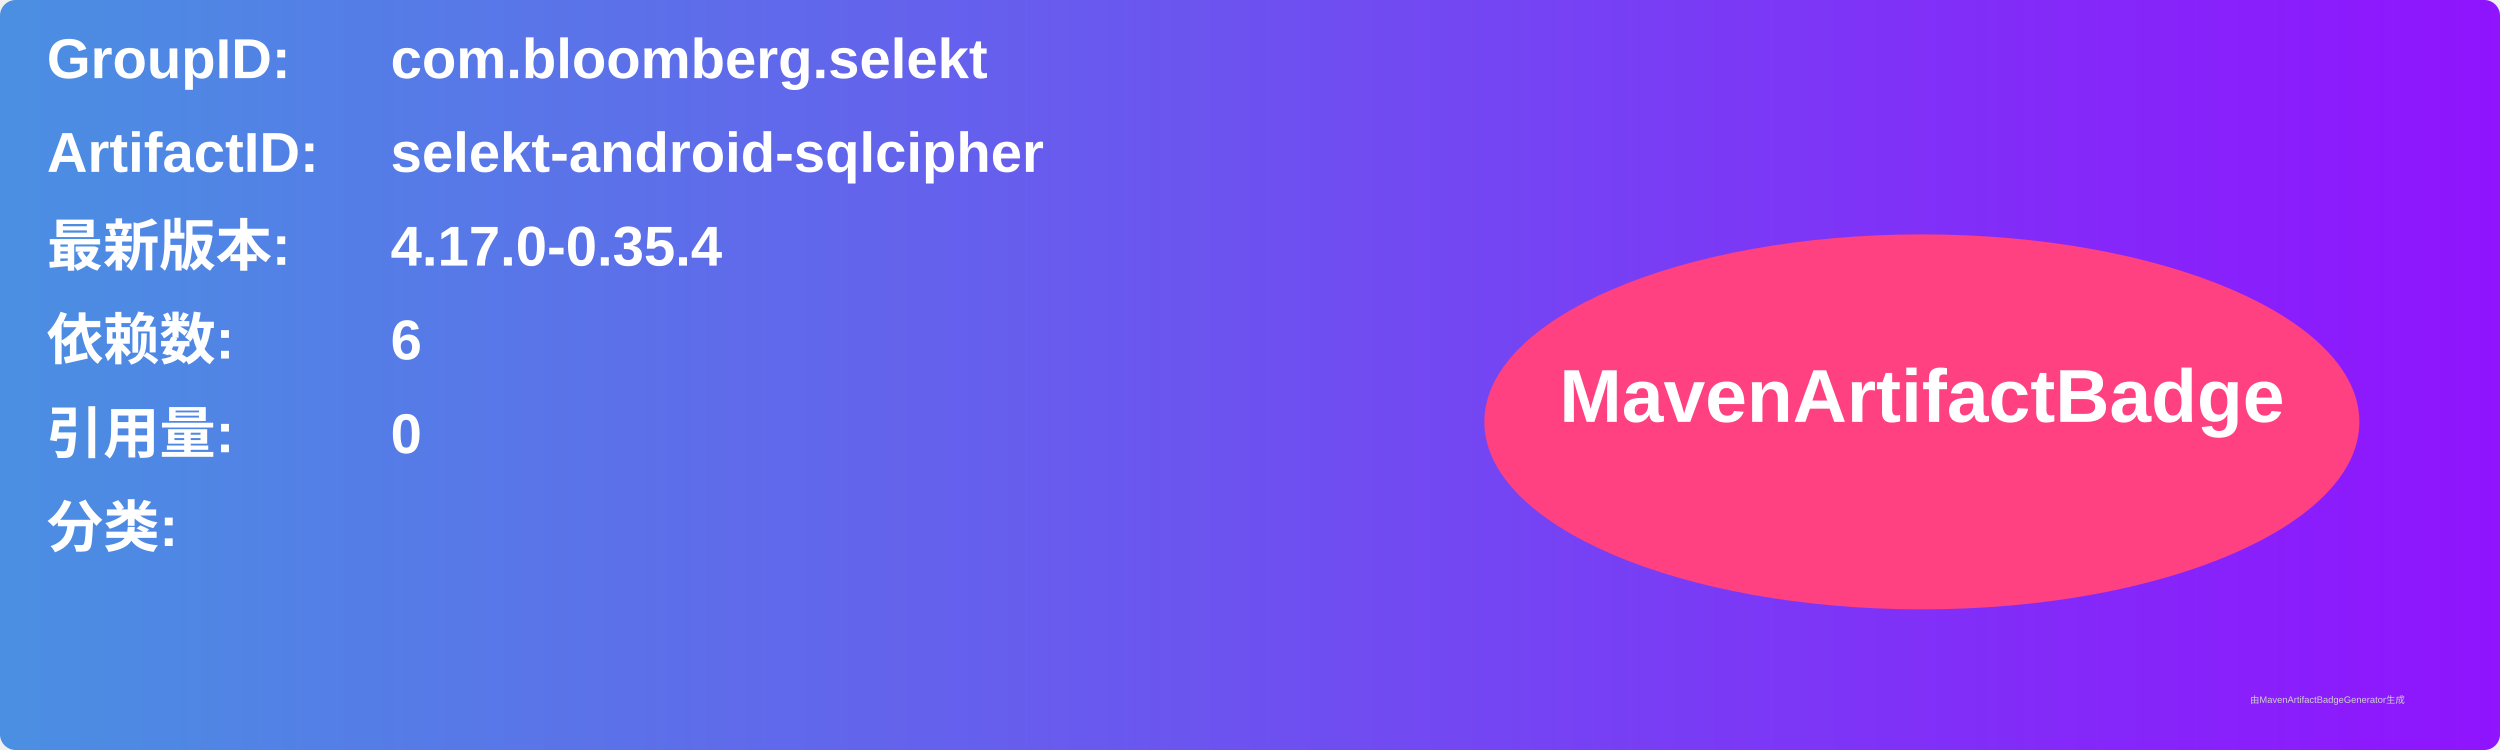
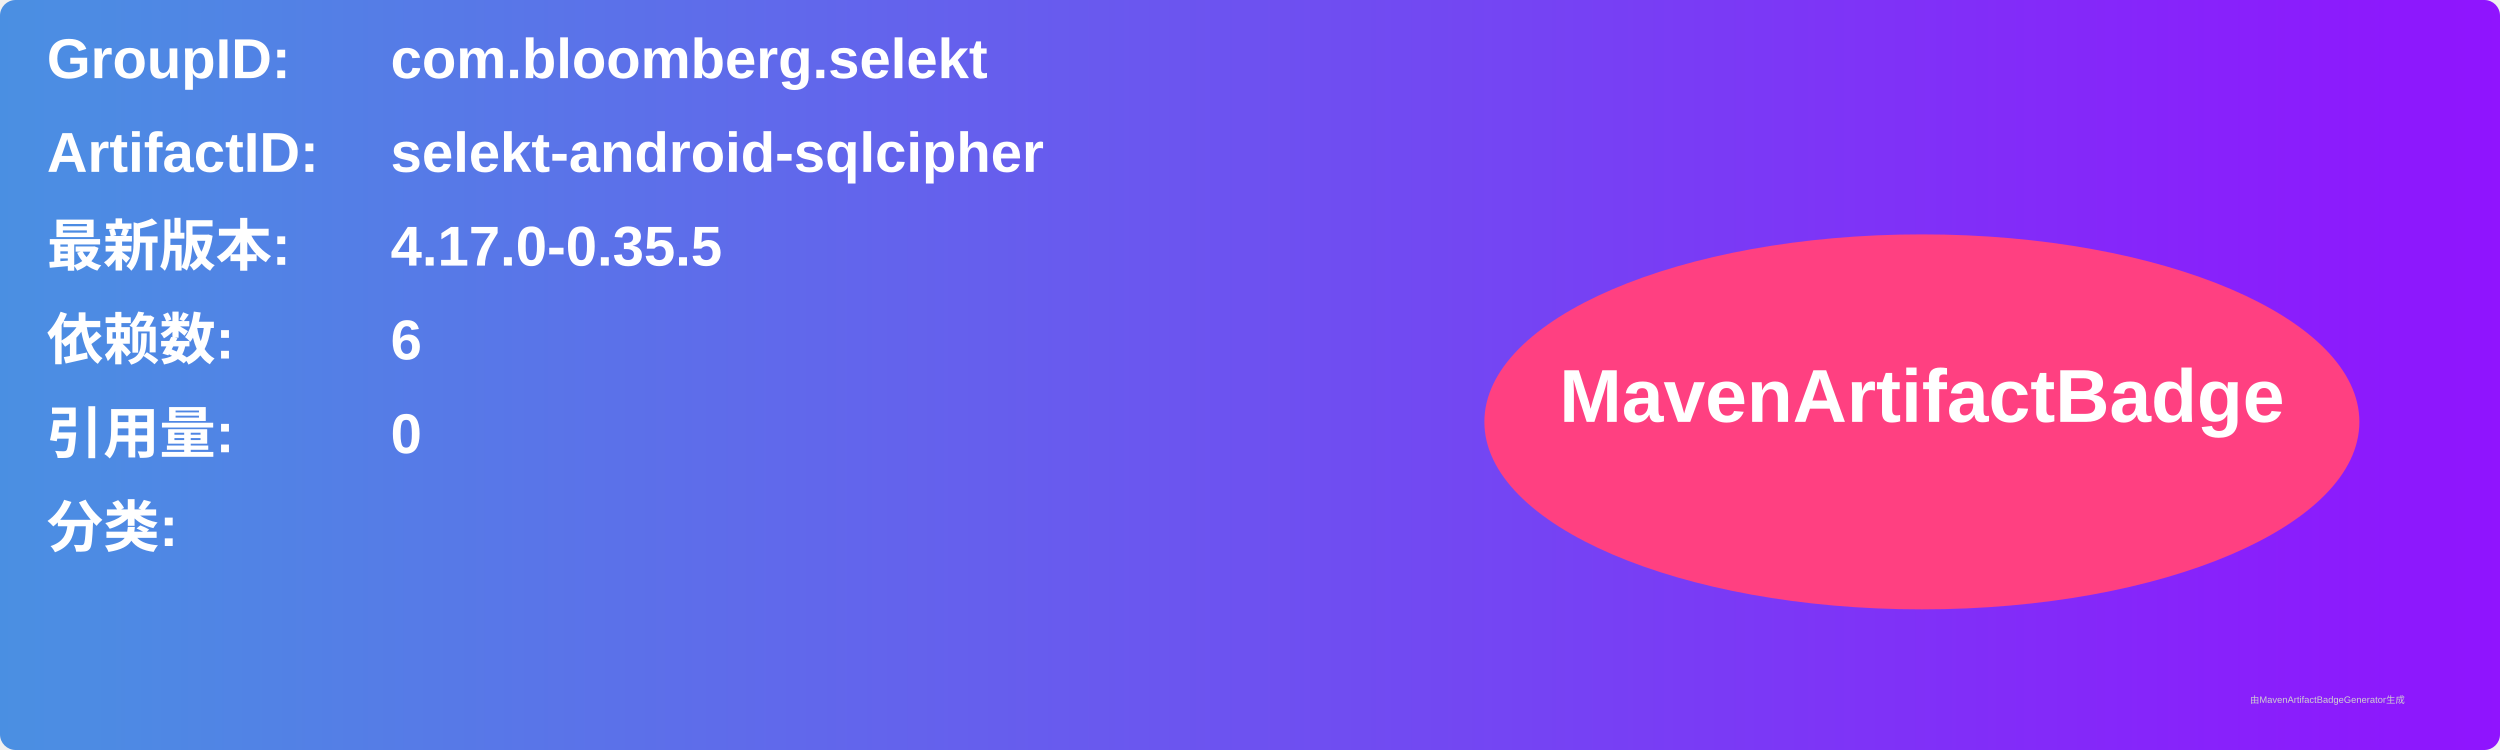
<svg xmlns="http://www.w3.org/2000/svg" width="800" height="240" viewBox="0 0 800 240">
  <linearGradient id="grad" x1="0%" y1="0%" x2="100%" y2="0%">
    <stop offset="0%" stop-color="#4a90e2" />
    <stop offset="100%" stop-color="#9013fe" />
  </linearGradient>
  <rect width="100%" height="100%" rx="5" ry="5" fill="url(#grad)" />
  <g transform="translate(15, 15)">
    <text x="0" y="10" font-family="Arial" font-size="18" fill="white" font-weight="bold" width="260">GroupID:</text>
    <text x="110" y="10" font-family="Arial" font-size="18" fill="white" font-weight="bold" width="460">com.bloomberg.selekt</text>
    <text x="0" y="40" font-family="Arial" font-size="18" fill="white" font-weight="bold" width="260">ArtifactID:</text>
    <text x="110" y="40" font-family="Arial" font-size="18" fill="white" font-weight="bold" width="460">selekt-android-sqlcipher</text>
    <text x="0" y="70" font-family="Arial" font-size="18" fill="white" font-weight="bold">最新版本:</text>
    <text x="110" y="70" font-family="Arial" font-size="18" fill="white" font-weight="bold">
-       <tspan font-weight="bold">4.17.0-0.35.4</tspan>
+       <tspan font-weight="bold">4.17.0-0.35.5</tspan>
    </text>
    <text x="0" y="100" font-family="Arial" font-size="18" fill="white" font-weight="bold">依赖数: </text>
    <text x="110" y="100" font-family="Arial" font-size="18" fill="white">
      <tspan font-weight="bold">6</tspan>
    </text>
    <text x="0" y="130" font-family="Arial" font-size="18" fill="white" font-weight="bold">引用量: </text>
    <text x="110" y="130" font-family="Arial" font-size="18" fill="white">
      <tspan font-weight="bold">0</tspan>
    </text>
    <text x="0" y="160" font-family="Arial" font-size="18" fill="white" font-weight="bold">分类:</text>
    <text x="10" y="190" font-family="Arial" font-size="10" fill="white">
      <tspan font-weight="bold" />
    </text>
    <ellipse cx="600" cy="120" rx="140" ry="60" fill="#ff4081" />
    <text x="600" y="120" text-anchor="middle" font-family="Arial" font-size="24" fill="white" font-weight="bold">MavenArtifactBadge</text>
  </g>
  <text x="720" y="225" font-family="Arial" font-size="3" fill="#d0d0d0">由MavenArtifactBadgeGenerator生成</text>
</svg>
